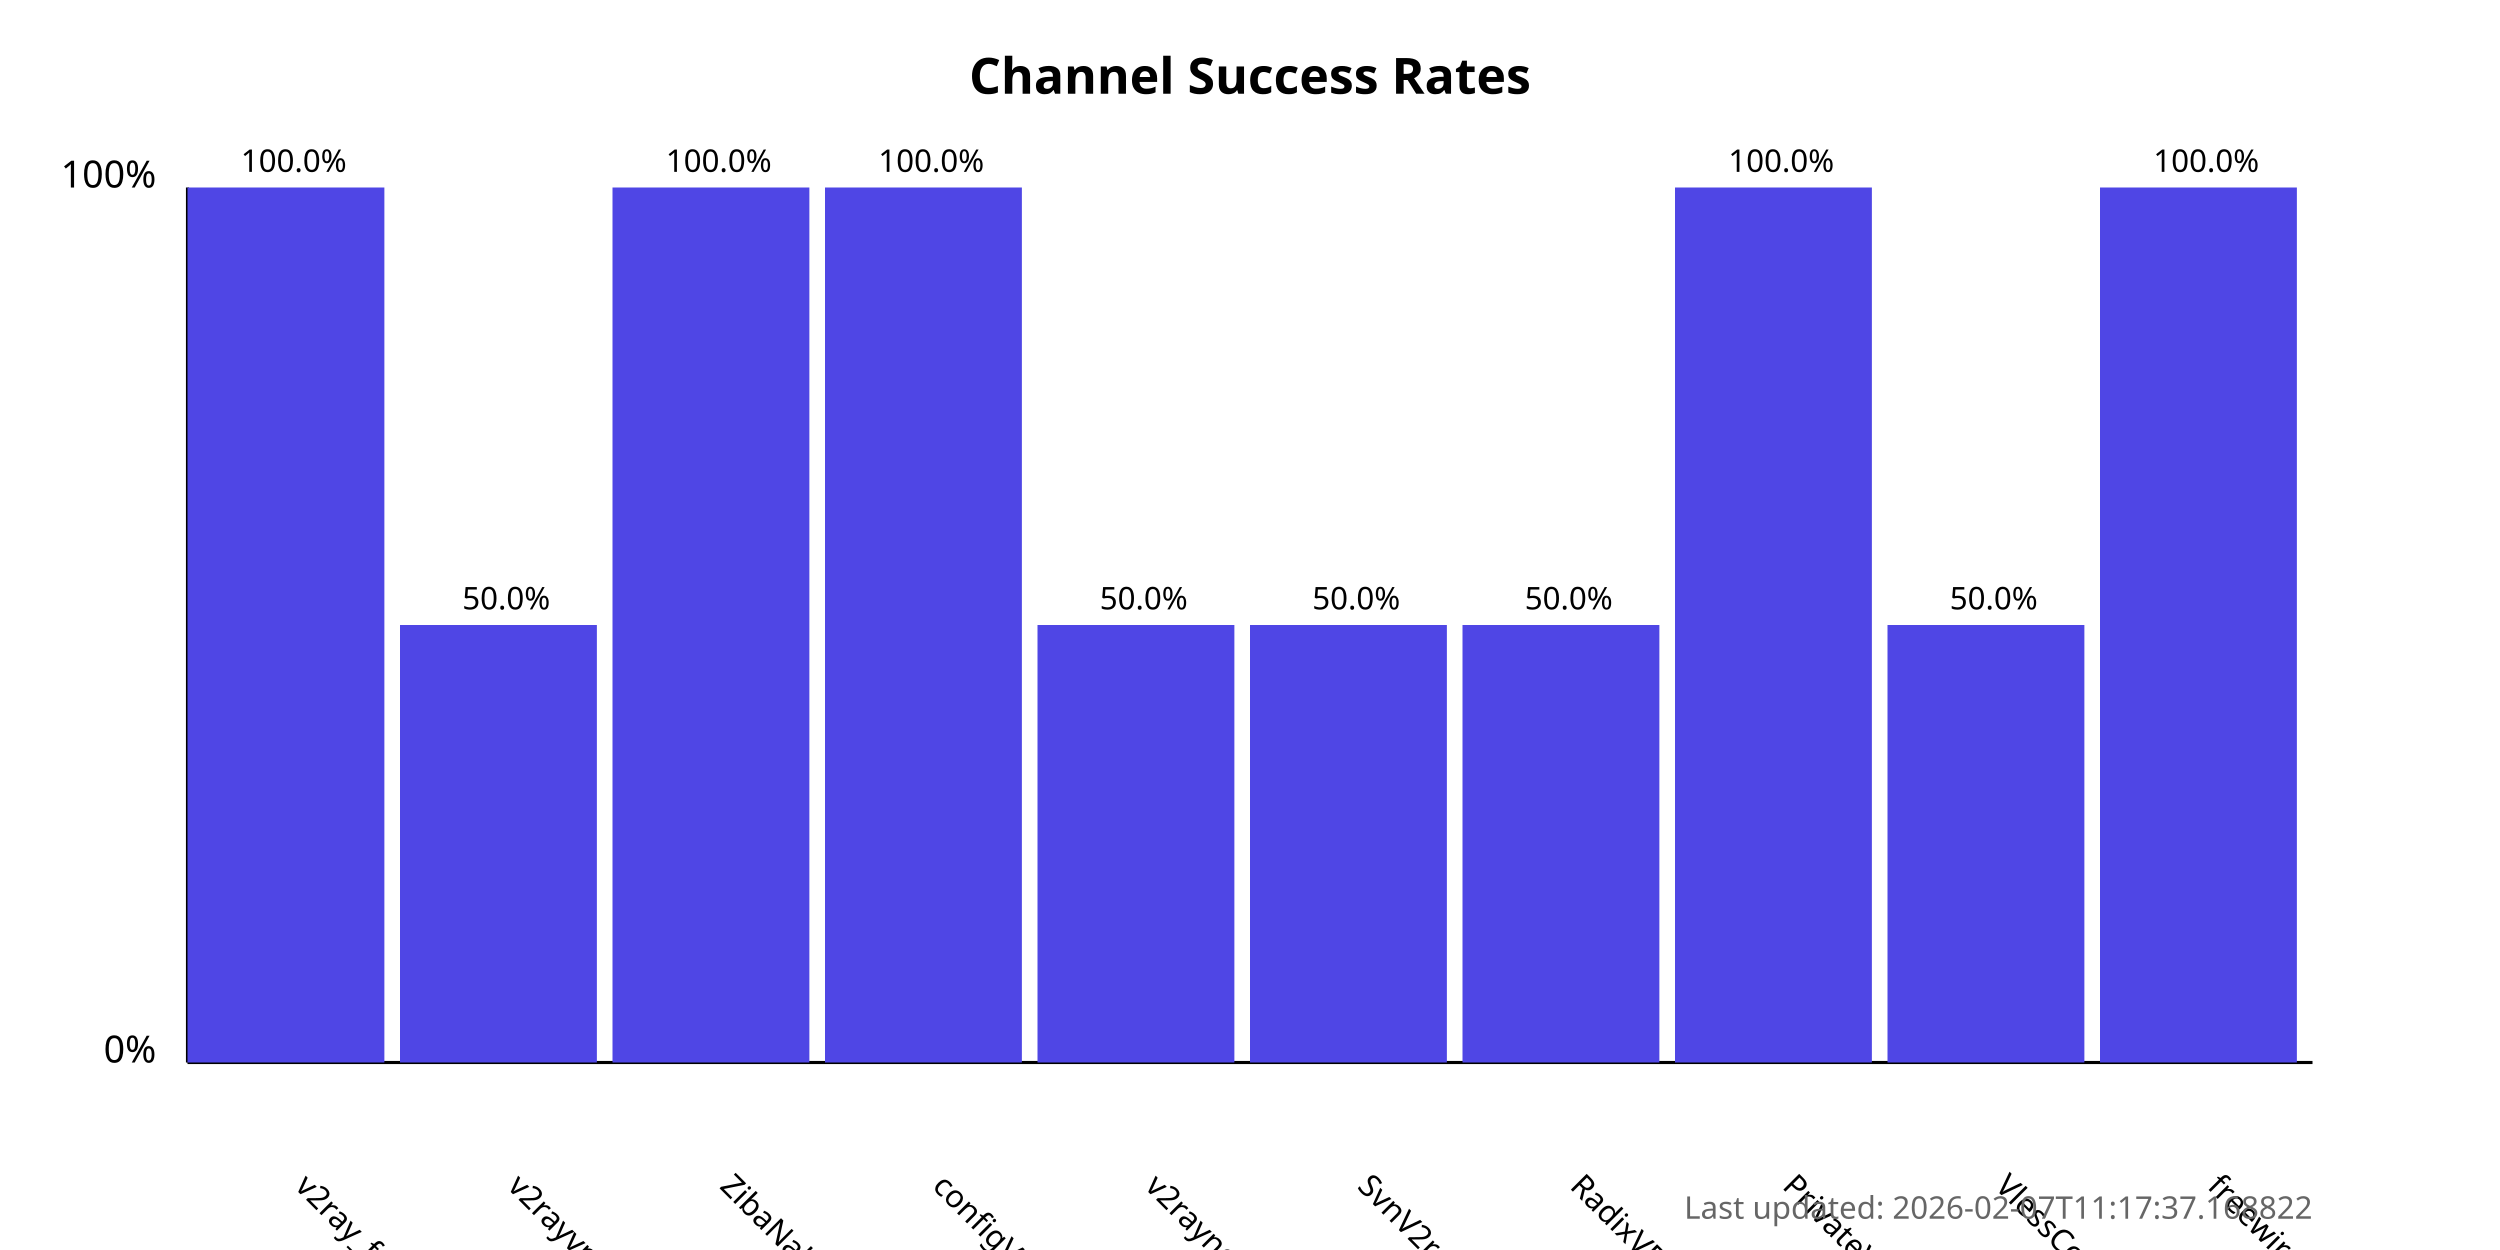
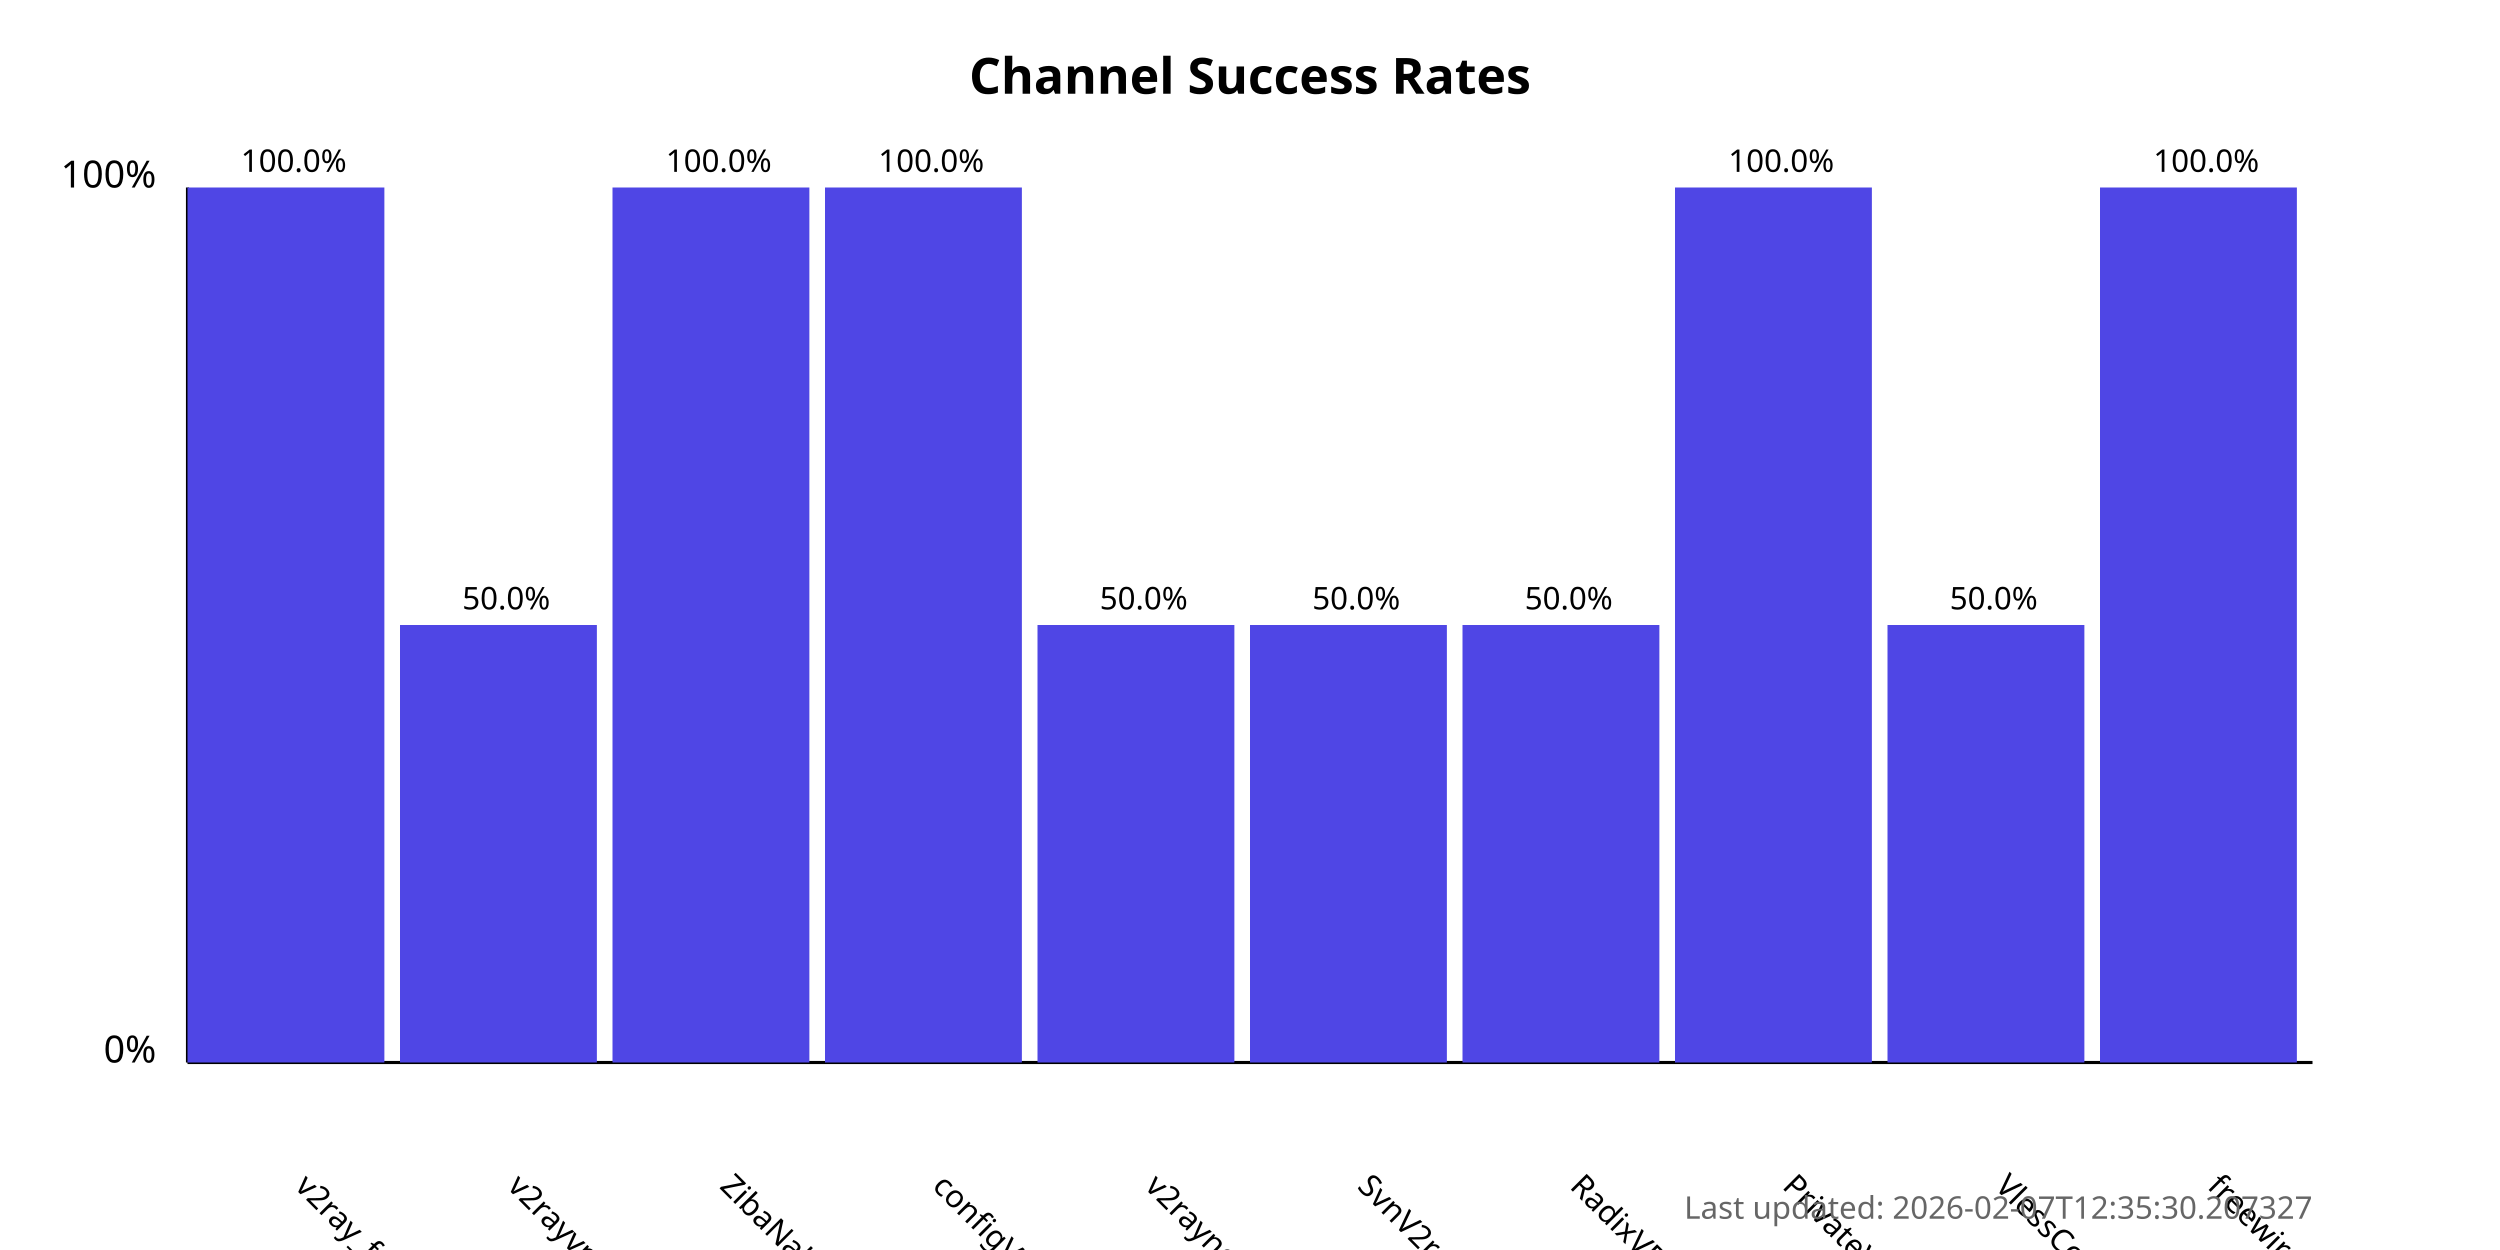
<svg xmlns="http://www.w3.org/2000/svg" width="800" height="400">
  <style>
            .chart-title { font: bold 16px sans-serif; }
            .axis-label { font: 12px sans-serif; }
            .tick-label { font: 10px sans-serif; }
            .bar { fill: #4f46e5; }
            .bar:hover { fill: #6366f1; }
            .timestamp { font: 10px sans-serif; fill: #666; }
        </style>
  <text x="400.0" y="30" text-anchor="middle" class="chart-title">
            Channel Success Rates
        </text>
  <line x1="60" y1="340" x2="60" y2="60" stroke="black" stroke-width="1" />
  <line x1="60" y1="340" x2="740" y2="340" stroke="black" stroke-width="1" />
  <text x="50" y="340" text-anchor="end" class="axis-label">0%</text>
  <text x="50" y="60" text-anchor="end" class="axis-label">100%</text>
  <g>
    <rect x="60" y="60.0" width="63.0" height="280.0" class="bar" />
    <text x="94.0" y="380" transform="rotate(45, 94.0, 380)" text-anchor="start" class="tick-label">
                v2ray_free_conf
            </text>
    <text x="94.0" y="55.0" text-anchor="middle" class="tick-label">
                100.0%
            </text>
  </g>
  <g>
    <rect x="128.0" y="200.0" width="63.0" height="140.0" class="bar" />
    <text x="162.0" y="380" transform="rotate(45, 162.0, 380)" text-anchor="start" class="tick-label">
                v2rayvpno
            </text>
    <text x="162.0" y="195.0" text-anchor="middle" class="tick-label">
                50.0%
            </text>
  </g>
  <g>
    <rect x="196.0" y="60.0" width="63.0" height="280.0" class="bar" />
    <text x="230.0" y="380" transform="rotate(45, 230.0, 380)" text-anchor="start" class="tick-label">
                ZibaNabz
            </text>
    <text x="230.0" y="55.0" text-anchor="middle" class="tick-label">
                100.0%
            </text>
  </g>
  <g>
    <rect x="264.0" y="60.0" width="63.0" height="280.0" class="bar" />
    <text x="298.0" y="380" transform="rotate(45, 298.0, 380)" text-anchor="start" class="tick-label">
                configV2rayForFree
            </text>
    <text x="298.0" y="55.0" text-anchor="middle" class="tick-label">
                100.0%
            </text>
  </g>
  <g>
    <rect x="332.0" y="200.0" width="63.0" height="140.0" class="bar" />
    <text x="366.0" y="380" transform="rotate(45, 366.0, 380)" text-anchor="start" class="tick-label">
                v2rayngvpn
            </text>
    <text x="366.0" y="195.0" text-anchor="middle" class="tick-label">
                50.0%
            </text>
  </g>
  <g>
    <rect x="400.0" y="200.0" width="63.0" height="140.0" class="bar" />
    <text x="434.0" y="380" transform="rotate(45, 434.0, 380)" text-anchor="start" class="tick-label">
                SvnV2ray
            </text>
    <text x="434.0" y="195.0" text-anchor="middle" class="tick-label">
                50.0%
            </text>
  </g>
  <g>
    <rect x="468.0" y="200.0" width="63.0" height="140.0" class="bar" />
    <text x="502.0" y="380" transform="rotate(45, 502.0, 380)" text-anchor="start" class="tick-label">
                RadixVPN
            </text>
    <text x="502.0" y="195.0" text-anchor="middle" class="tick-label">
                50.0%
            </text>
  </g>
  <g>
    <rect x="536.0" y="60.0" width="63.0" height="280.0" class="bar" />
    <text x="570.0" y="380" transform="rotate(45, 570.0, 380)" text-anchor="start" class="tick-label">
                PrivateVPNs
            </text>
    <text x="570.0" y="55.0" text-anchor="middle" class="tick-label">
                100.0%
            </text>
  </g>
  <g>
    <rect x="604.0" y="200.0" width="63.0" height="140.0" class="bar" />
    <text x="638.0" y="380" transform="rotate(45, 638.0, 380)" text-anchor="start" class="tick-label">
                VlessConfig
            </text>
    <text x="638.0" y="195.0" text-anchor="middle" class="tick-label">
                50.0%
            </text>
  </g>
  <g>
    <rect x="672.0" y="60.0" width="63.0" height="280.0" class="bar" />
    <text x="706.0" y="380" transform="rotate(45, 706.0, 380)" text-anchor="start" class="tick-label">
                freewireguard
            </text>
    <text x="706.0" y="55.0" text-anchor="middle" class="tick-label">
                100.0%
            </text>
  </g>
  <text x="740" y="390" text-anchor="end" class="timestamp">
-             Last updated: 2026-02-07T11:17:37.168822
+             Last updated: 2026-02-07T12:35:30.207327
        </text>
</svg>
